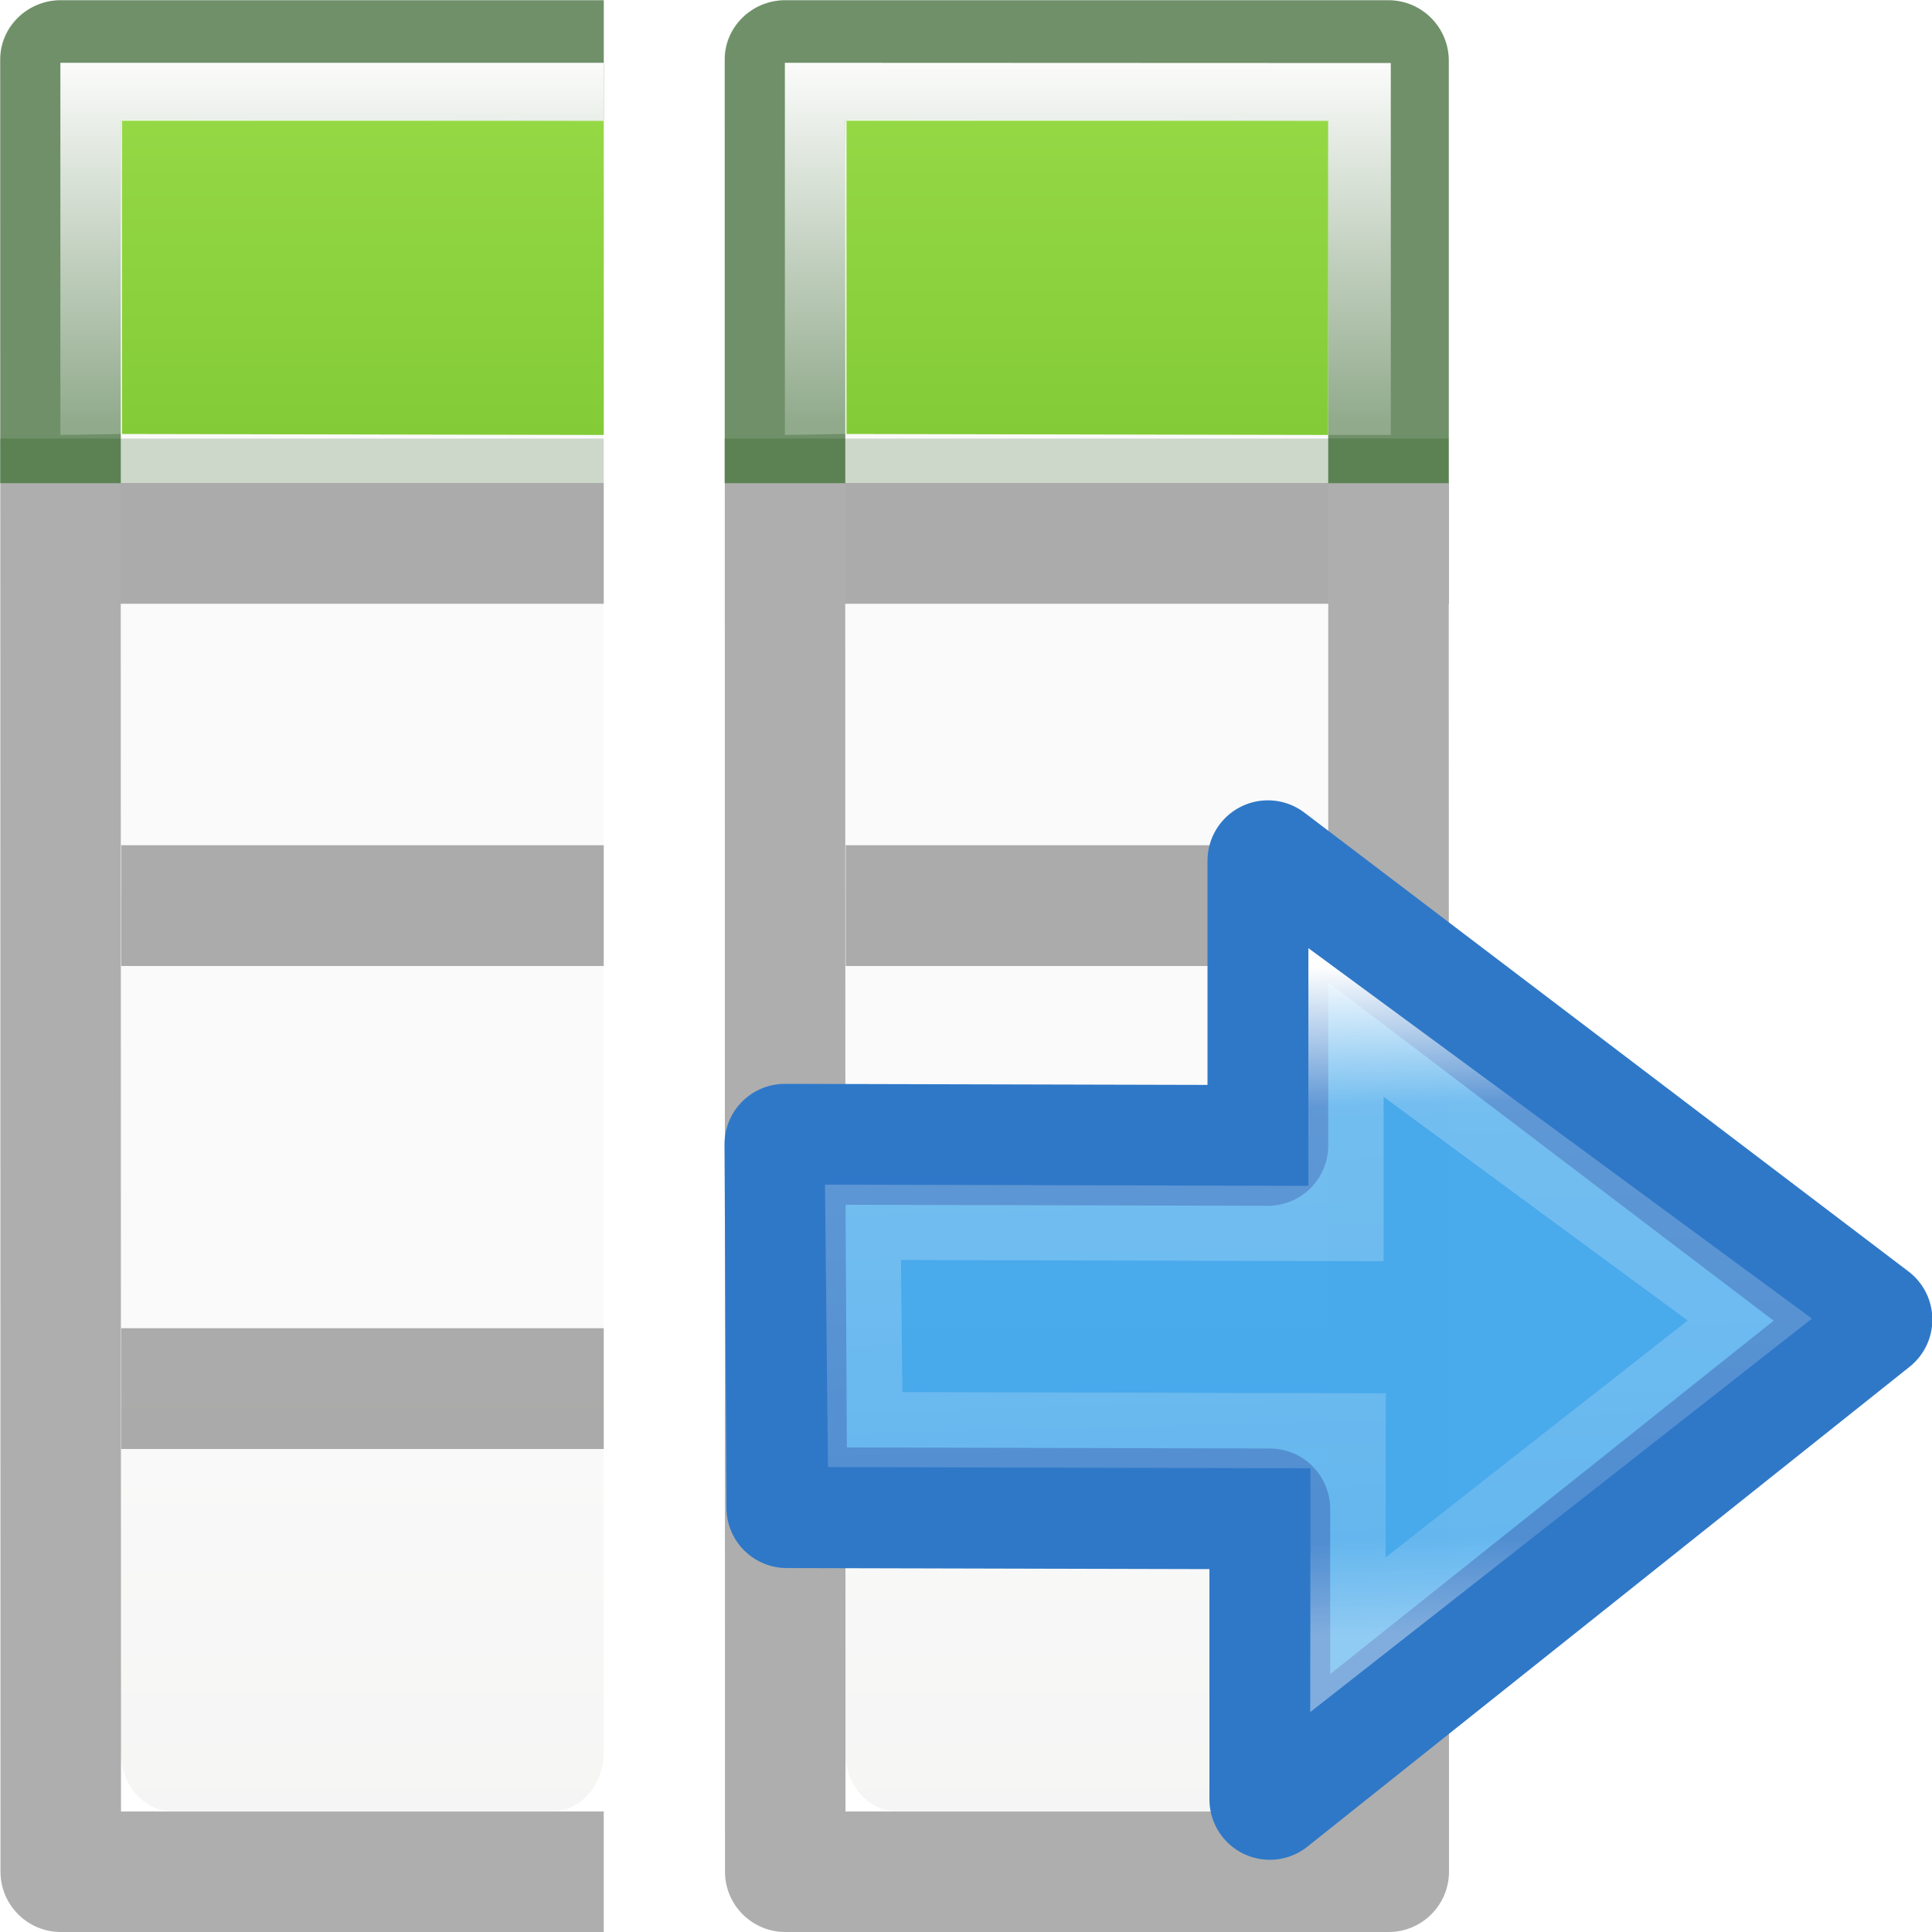
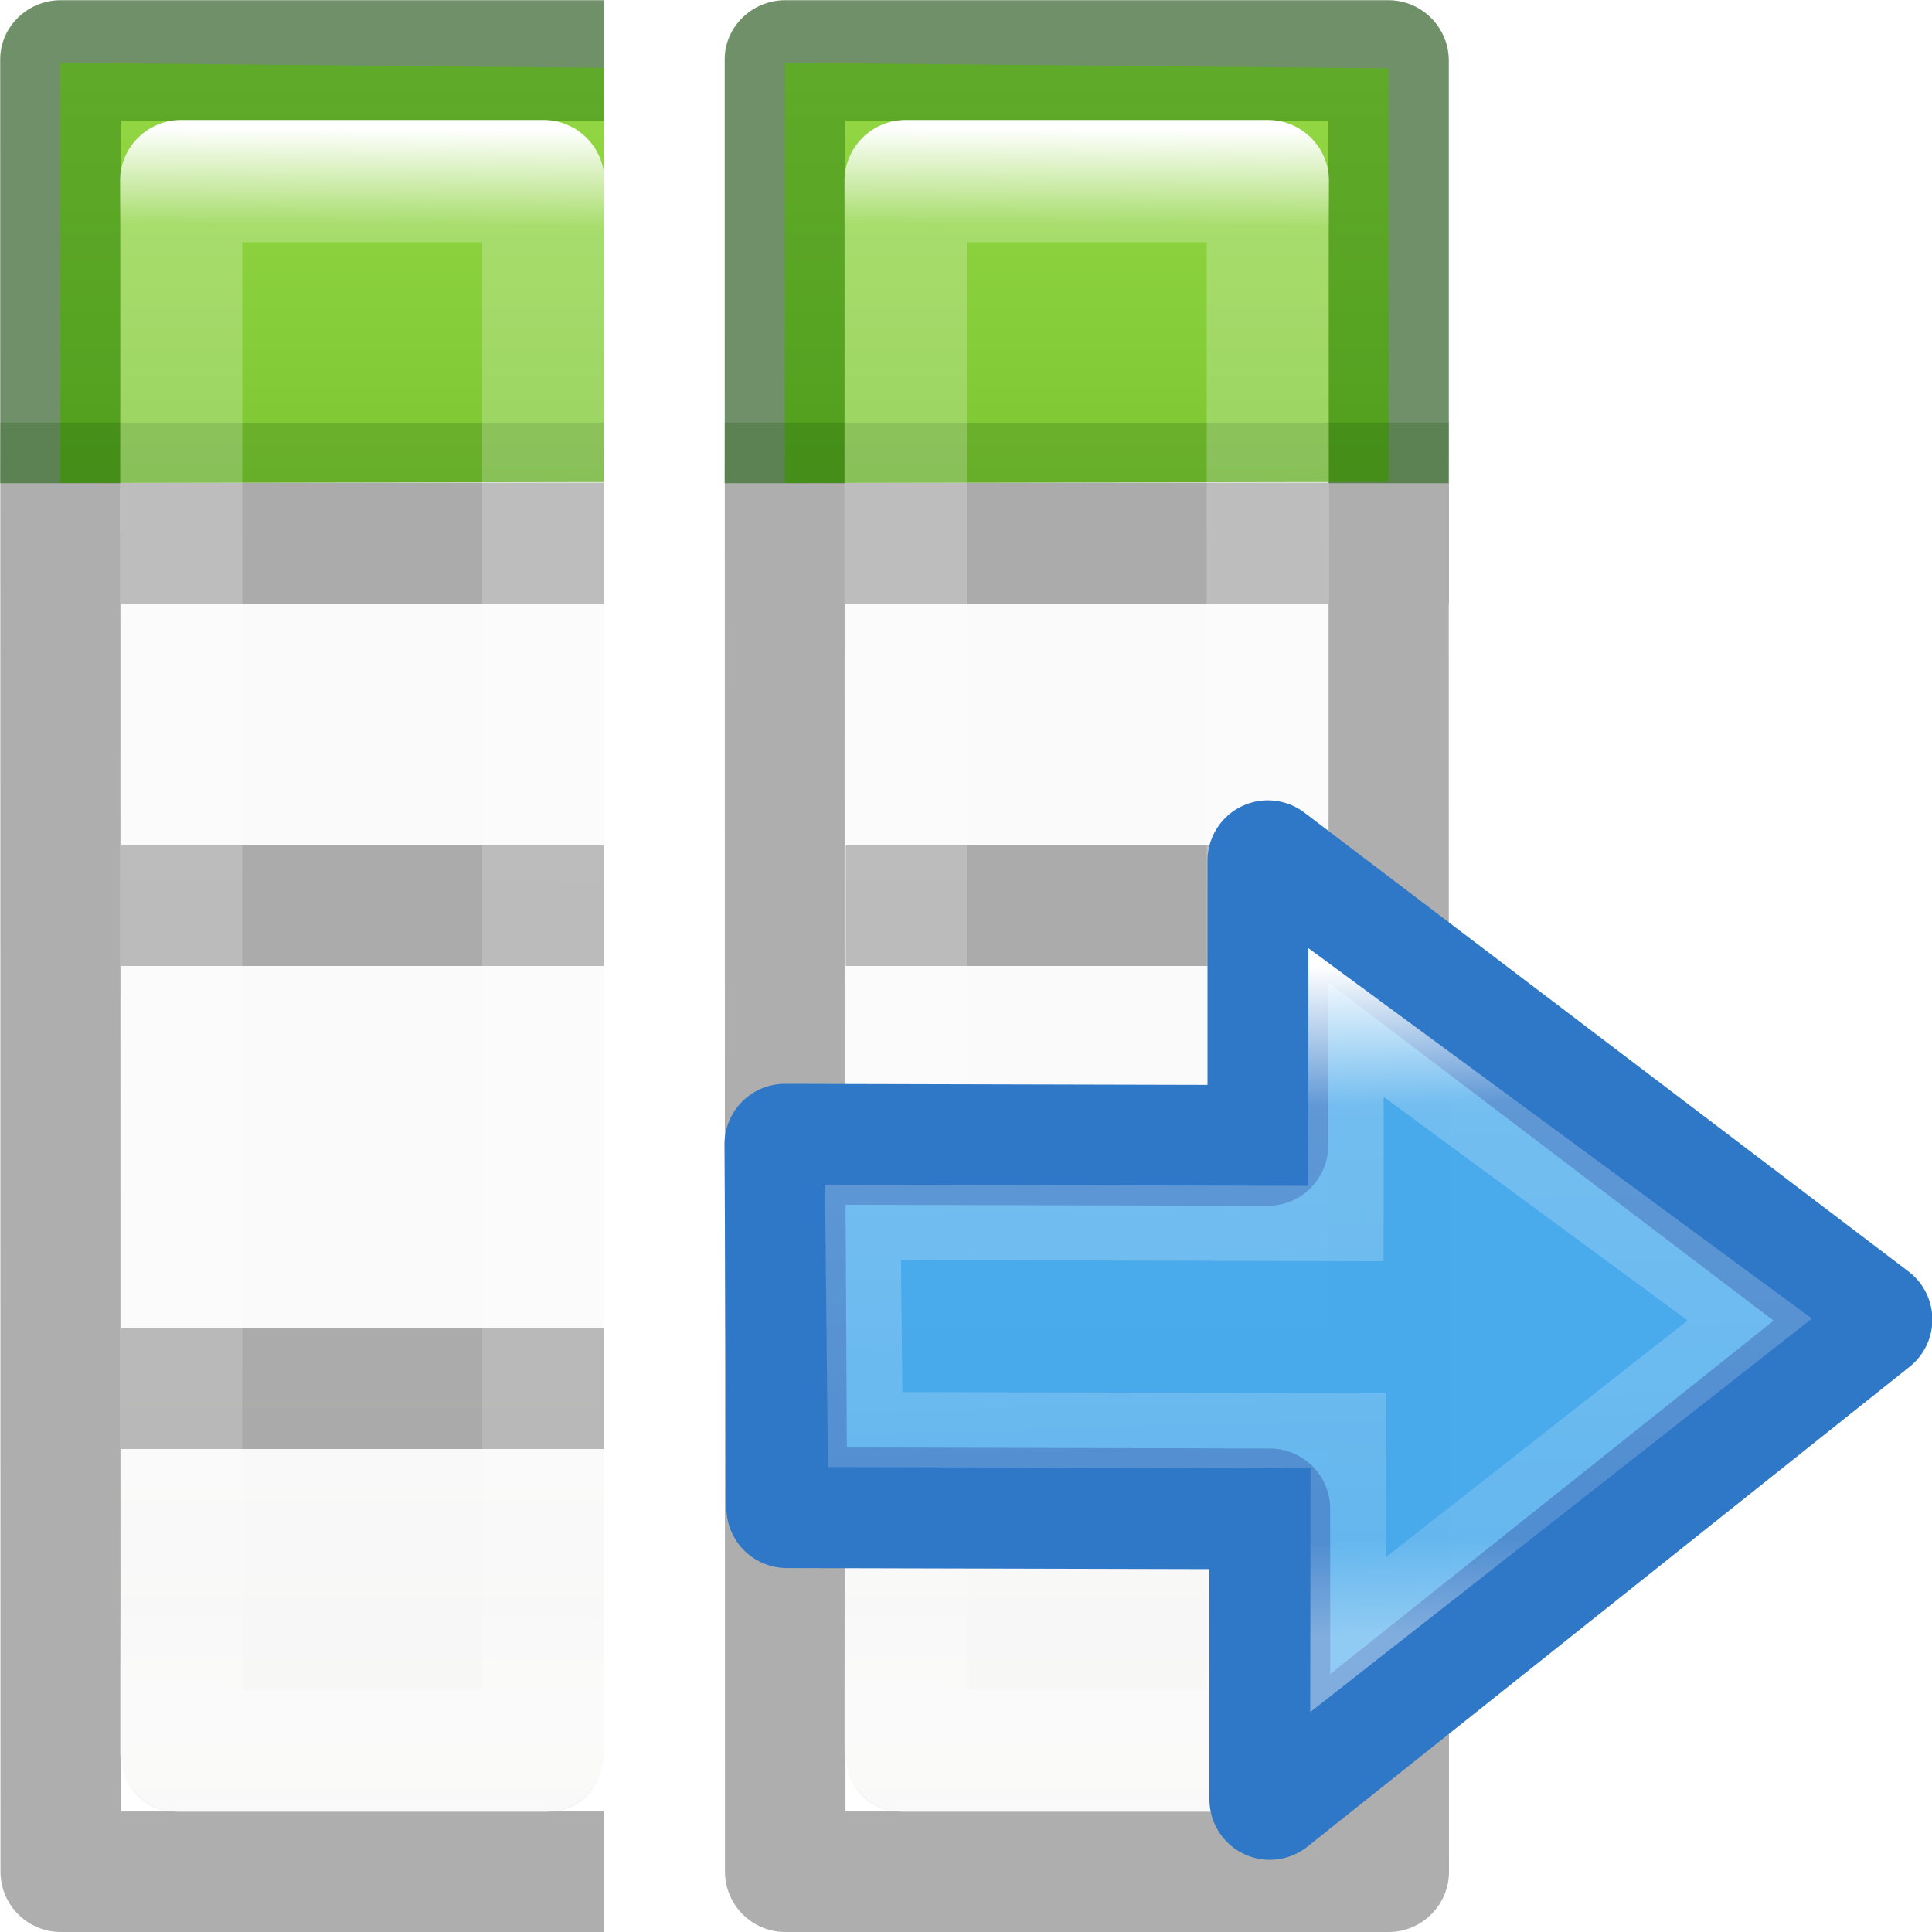
<svg xmlns="http://www.w3.org/2000/svg" xmlns:xlink="http://www.w3.org/1999/xlink" viewBox="0 0 16 16">
-   <linearGradient id="a" gradientTransform="matrix(1.38317 0 0 1.41442 -36.243 -3.873)" gradientUnits="userSpaceOnUse" x1="8.295" x2="8.295" y1="-4.284" y2="16.85">
+   <linearGradient id="a" gradientTransform="matrix(.6788015 0 0 .7378627 2.765836 -2.56176)" gradientUnits="userSpaceOnUse" x1="24" x2="23.916" y1="5" y2="22.446">
+     <stop offset="0" stop-color="#fff" />
+     <stop offset=".063" stop-color="#fff" stop-opacity=".235" />
+     <stop offset=".951" stop-color="#fff" stop-opacity=".157" />
+     <stop offset="1" stop-color="#fff" stop-opacity=".392" />
+   </linearGradient>
+   <linearGradient id="b" gradientTransform="matrix(.59436 0 0 .5999 -24.265 1.967)" gradientUnits="userSpaceOnUse" x1="25.132" x2="25.132" xlink:href="#f" y1="15.5" y2="48.396" />
+   <linearGradient id="c" gradientTransform="matrix(.94103 0 0 1.027 -5.05 -3.032)" gradientUnits="userSpaceOnUse" x1="7" x2="7" xlink:href="#g" y1="-4" y2="17" />
+   <linearGradient id="d" gradientTransform="matrix(.6788015 0 0 .7378627 -2.234164 -2.56176)" gradientUnits="userSpaceOnUse" x1="24" x2="23.916" xlink:href="#a" y1="5" y2="22.446" />
+   <linearGradient id="e" gradientTransform="matrix(-.34745 0 0 -.37307 21.79 32.638)" gradientUnits="userSpaceOnUse" x1="39.651" x2="23.715" y1="57.957" y2="58.393">
+     <stop offset="0" stop-color="#fff" />
+     <stop offset=".21" stop-color="#fff" stop-opacity=".235" />
+     <stop offset=".859" stop-color="#fff" stop-opacity=".157" />
+     <stop offset="1" stop-color="#fff" stop-opacity=".392" />
+   </linearGradient>
+   <linearGradient id="f" gradientTransform="matrix(.59436 0 0 .5999 -19.265 -.033)" gradientUnits="userSpaceOnUse" x1="25.132" x2="25.132" y1="15.5" y2="48.396">
+     <stop offset="0" stop-color="#fafafa" />
+     <stop offset="1" stop-color="#e2e1de" />
+   </linearGradient>
+   <linearGradient id="g" gradientTransform="matrix(.94103 0 0 1.027 -.05 -3.032)" gradientUnits="userSpaceOnUse" x1="7" x2="7" y1="-4" y2="17">
    <stop offset="0" stop-color="#cdf87e" />
    <stop offset=".262" stop-color="#a2e34f" />
    <stop offset=".661" stop-color="#68b723" />
    <stop offset="1" stop-color="#1d7e0d" />
  </linearGradient>
-   <linearGradient id="b">
-     <stop offset="0" stop-color="#fff" />
-     <stop offset=".5" stop-color="#fff" stop-opacity=".235" />
-     <stop offset=".951" stop-color="#fff" stop-opacity=".157" />
-     <stop offset="1" stop-color="#fff" stop-opacity=".392" />
-   </linearGradient>
-   <linearGradient id="c" gradientTransform="matrix(.98704 0 0 .88413 .093 -1.35)" gradientUnits="userSpaceOnUse" x1="7" x2="7" xlink:href="#b" y1="2" y2="9" />
-   <linearGradient id="d" gradientTransform="matrix(.94103 0 0 1.027 .46 -2.56)" gradientUnits="userSpaceOnUse" x1="7" x2="7" xlink:href="#a" y1="-4" y2="17" />
-   <linearGradient id="e" gradientTransform="matrix(.59436 0 0 .5999 -19.265 -.033)" gradientUnits="userSpaceOnUse" x1="25.132" x2="25.132" y1="15.5" y2="48.396">
-     <stop offset="0" stop-color="#fafafa" />
-     <stop offset="1" stop-color="#e2e1de" />
-   </linearGradient>
-   <linearGradient id="f" gradientTransform="matrix(.94103 0 0 1.027 -4.54 -2.56)" gradientUnits="userSpaceOnUse" x1="7" x2="7" xlink:href="#a" y1="-4" y2="17" />
-   <linearGradient id="g" gradientTransform="matrix(.98704 0 0 .88413 -4.907 -1.35)" gradientUnits="userSpaceOnUse" x1="7" x2="7" xlink:href="#b" y1="2" y2="9" />
-   <linearGradient id="h" gradientTransform="matrix(-.34745 0 0 -.37307 21.79 32.638)" gradientUnits="userSpaceOnUse" x1="39.651" x2="23.715" y1="57.957" y2="58.393">
-     <stop offset="0" stop-color="#fff" />
-     <stop offset=".21" stop-color="#fff" stop-opacity=".235" />
-     <stop offset=".859" stop-color="#fff" stop-opacity=".157" />
-     <stop offset="1" stop-color="#fff" stop-opacity=".392" />
-   </linearGradient>
-   <g transform="translate(1 2)">
-     <rect fill="url(#e)" height="14" rx=".424" ry=".491" width="4" x="6" y="-1" />
-     <path d="m5.502-1.998c-.276 0-.5.224-.5.5l.002 14.998c0 .276.224.5.5.5h4.996c.276 0 .5-.224.5-.5l-.002-10.5h.002v-1h-.002v-3.498c0-.276-.224-.5-.5-.5zm.498.998h4v3h-4zm0 4h4v2h-3.996v1h3.996v3h-3.996v1h3.996l.002 3.002h-4z" opacity=".32" />
+   <g transform="translate(1)">
+     <g transform="translate(0 2)">
+       <rect fill="url(#f)" height="14" rx=".424" ry=".491" width="4" x="6" y="-1" />
+       <path d="m5.502-1.998c-.276 0-.5.224-.5.5l.002 14.998c0 .276.224.5.5.5h4.996c.276 0 .5-.224.5-.5l-.002-10.5h.002v-1h-.002v-3.498c0-.276-.224-.5-.5-.5zm.498.998h4v3h-4zm0 4h4v2h-3.996v1h3.996v3h-3.996v1h3.996l.002 3.002h-4z" opacity=".32" />
+     </g>
+     <path d="m5.5.52 5 .046v3.425l-5 .009z" fill="url(#g)" />
+     <path d="m5.502.002c-.276 0-.51.224-.5.5v3.5h.998v-3.002h4v3.002h.998v-3.5c0-.276-.224-.5-.5-.5zm.5 3v1zm3.996 0v1z" fill="#126400" opacity=".4" />
+     <path d="m5.002 3.5h5.998l-.002.5h-5.998z" fill="#0c4400" fill-opacity=".592" opacity=".32" />
+     <path d="m6.5 1.5h3l-0 13h-3z" fill="none" stroke="url(#a)" stroke-linecap="round" stroke-linejoin="round" stroke-width="1.013" />
  </g>
-   <path d="m6.502.002c-.276 0-.51.224-.5.5v3.5h.998v-3.002h4v3.002h.998v-3.5c0-.276-.224-.5-.5-.5zm.5 3v1zm3.996 0v1z" fill="#126400" opacity=".4" />
-   <path d="m6.01.992 3.99.008v2.602l-3.99-.008z" fill="url(#d)" transform="translate(1)" />
-   <path d="m5.5.52v3.082l.51-.008-.01-2.594h4v2.602h.518v-3.08z" fill="url(#c)" transform="translate(1)" />
-   <path d="m6 3.632h5.998v.368h-5.998z" fill="#0c4400" fill-opacity=".592" opacity=".32" />
-   <g transform="translate(-5 2)">
-     <rect fill="url(#e)" height="14" rx=".424" ry=".491" width="4" x="6" y="-1" />
-     <path d="m5.502-1.998c-.276 0-.5.224-.5.5l.002 14.998c0 .276.224.5.5.5h4.496v-.998h-3.998l-.002-10.002h4v-1h-4v-3h4v-.998zm.502 6.998v1h3.996v-1zm0 4v1h3.996v-1z" opacity=".32" />
-   </g>
+   <rect fill="url(#b)" height="14" rx=".424" ry=".491" width="4" x="1" y="1" />
+   <path d="m.502.002c-.276 0-.5.224-.5.5l.002 14.998c0 .276.224.5.5.5h4.496v-.998h-3.998l-.002-10.002h4v-1h-4v-3h4v-.998zm.502 6.998v1h3.996v-1zm0 4v1h3.996v-1z" opacity=".32" />
+   <path d="m.5.52v3.48l4.5-.008v-3.43z" fill="url(#c)" />
  <path d="m.502.002c-.276 0-.51.224-.5.5v3.5h.998v-3.002h4v-.998zm.5 3v1z" fill="#126400" opacity=".4" />
-   <path d="m1.01.992 3.99.008v2.602l-3.99-.008z" fill="url(#f)" />
-   <path d="m.5.52v3.082l.51-.008-.01-2.594h4v-.48z" fill="url(#g)" />
-   <path d="m0 3.632h5v.368h-5z" fill="#0c4400" fill-opacity=".592" opacity=".32" />
+   <path d="m.002 3.5h5l-.002.5h-5z" fill="#0c4400" fill-opacity=".592" opacity=".32" stroke-width=".913" />
+   <path d="m1.5 1.5h3l-0 13h-3z" fill="none" stroke="url(#d)" stroke-linecap="round" stroke-linejoin="round" stroke-width="1.013" />
  <g stroke-miterlimit="7">
    <path d="m10.516 14.902 4.987-3.974-5.003-3.8v2.358l-4-.01.016 3.01 4 .01z" display="block" fill="#46a9eb" fill-opacity=".984" stroke="#2f78c8" stroke-linejoin="round" />
-     <path d="m13.55 10.853-2.61-3.328-2.46 3.344h1.665l-.01 4 1.716-.018.01-4z" display="block" fill="none" stroke="url(#h)" stroke-width=".623" transform="matrix(0 1 -1 0 22.016 -.012)" />
+     <path d="m13.55 10.853-2.61-3.328-2.46 3.344h1.665l-.01 4 1.716-.018.01-4z" display="block" fill="none" stroke="url(#e)" stroke-width=".623" transform="matrix(0 1 -1 0 22.016 -.012)" />
  </g>
</svg>
